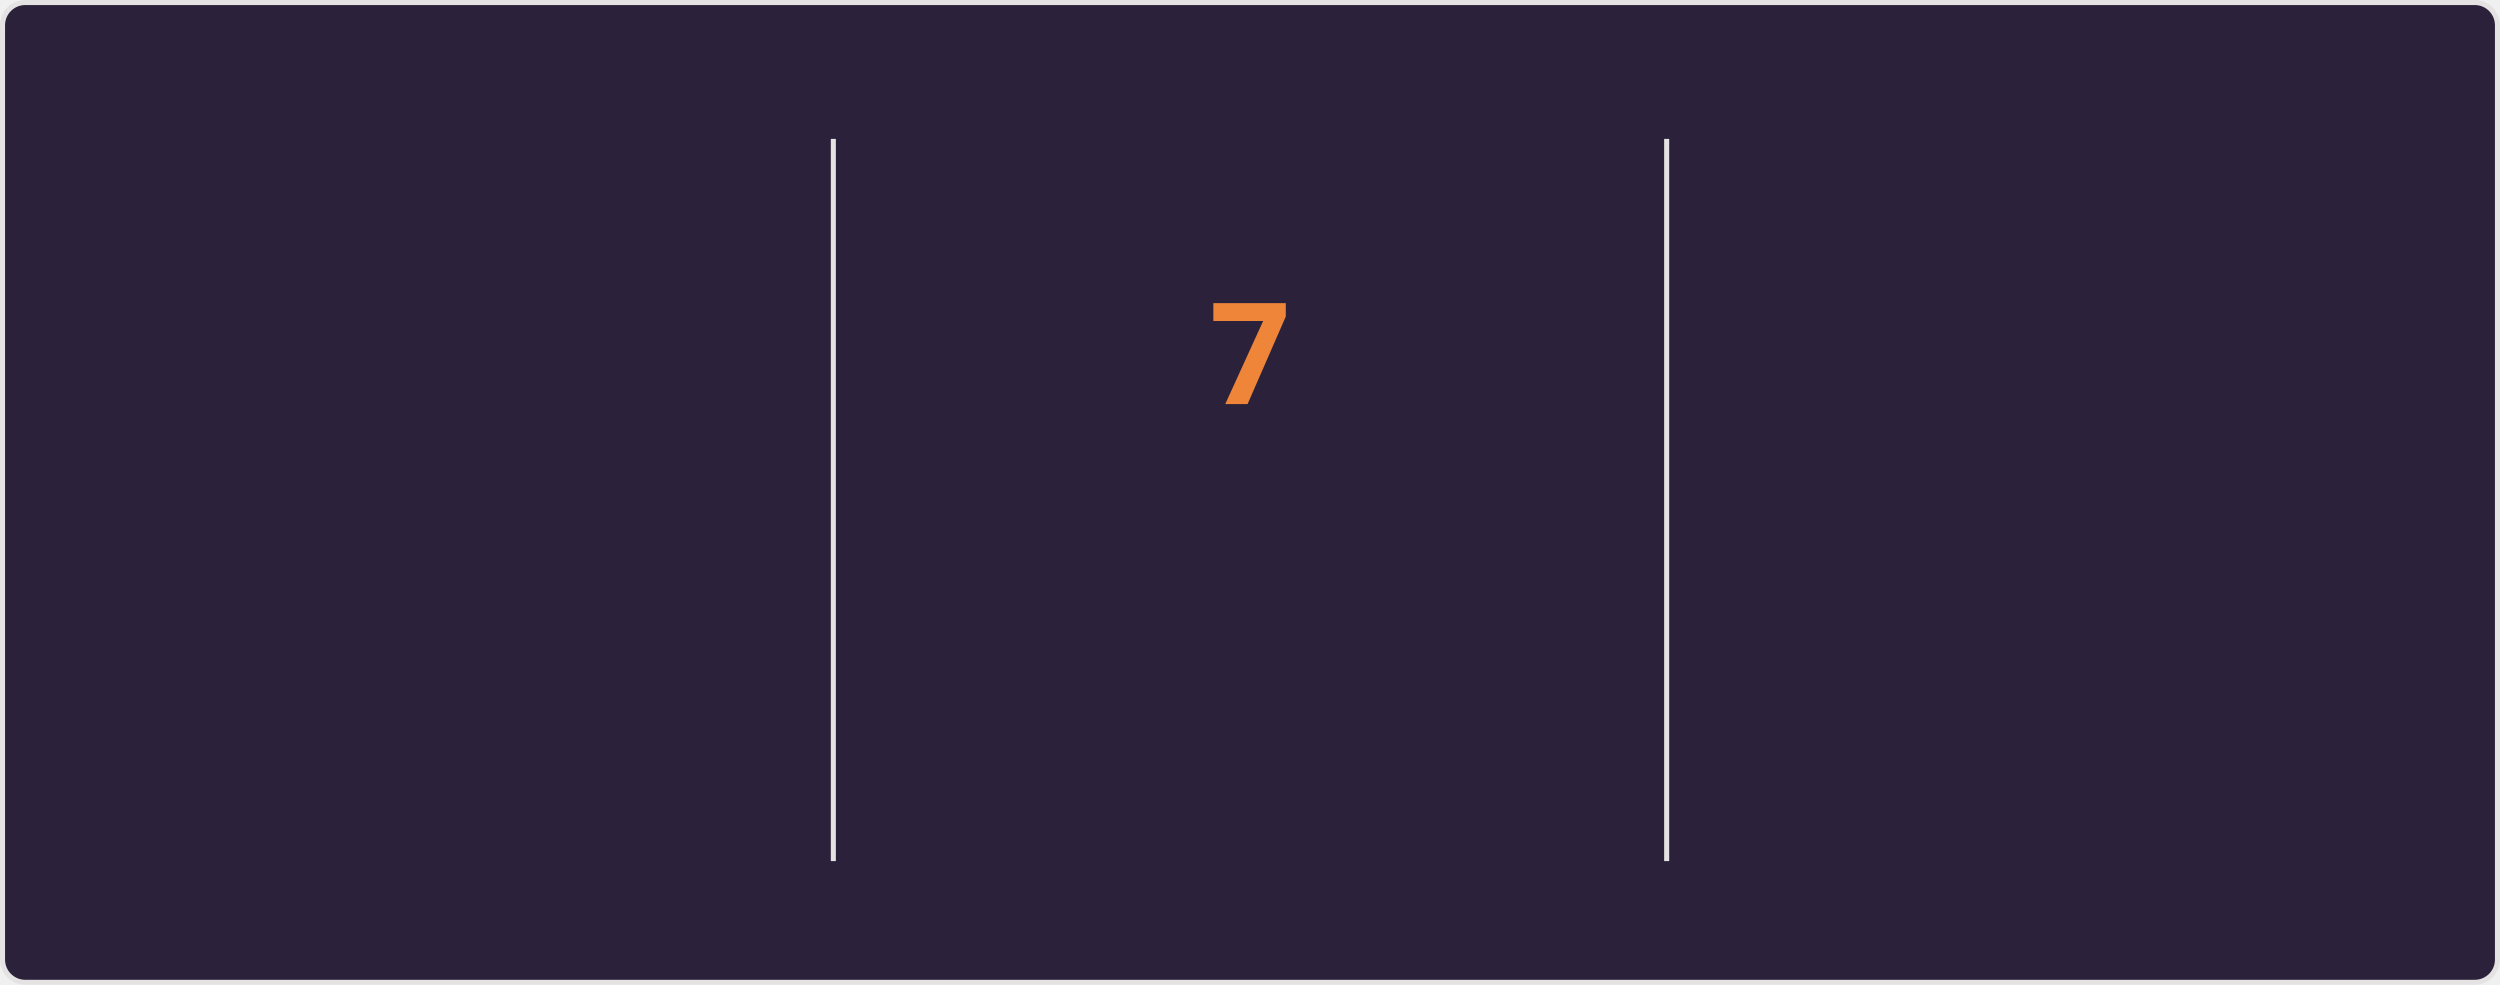
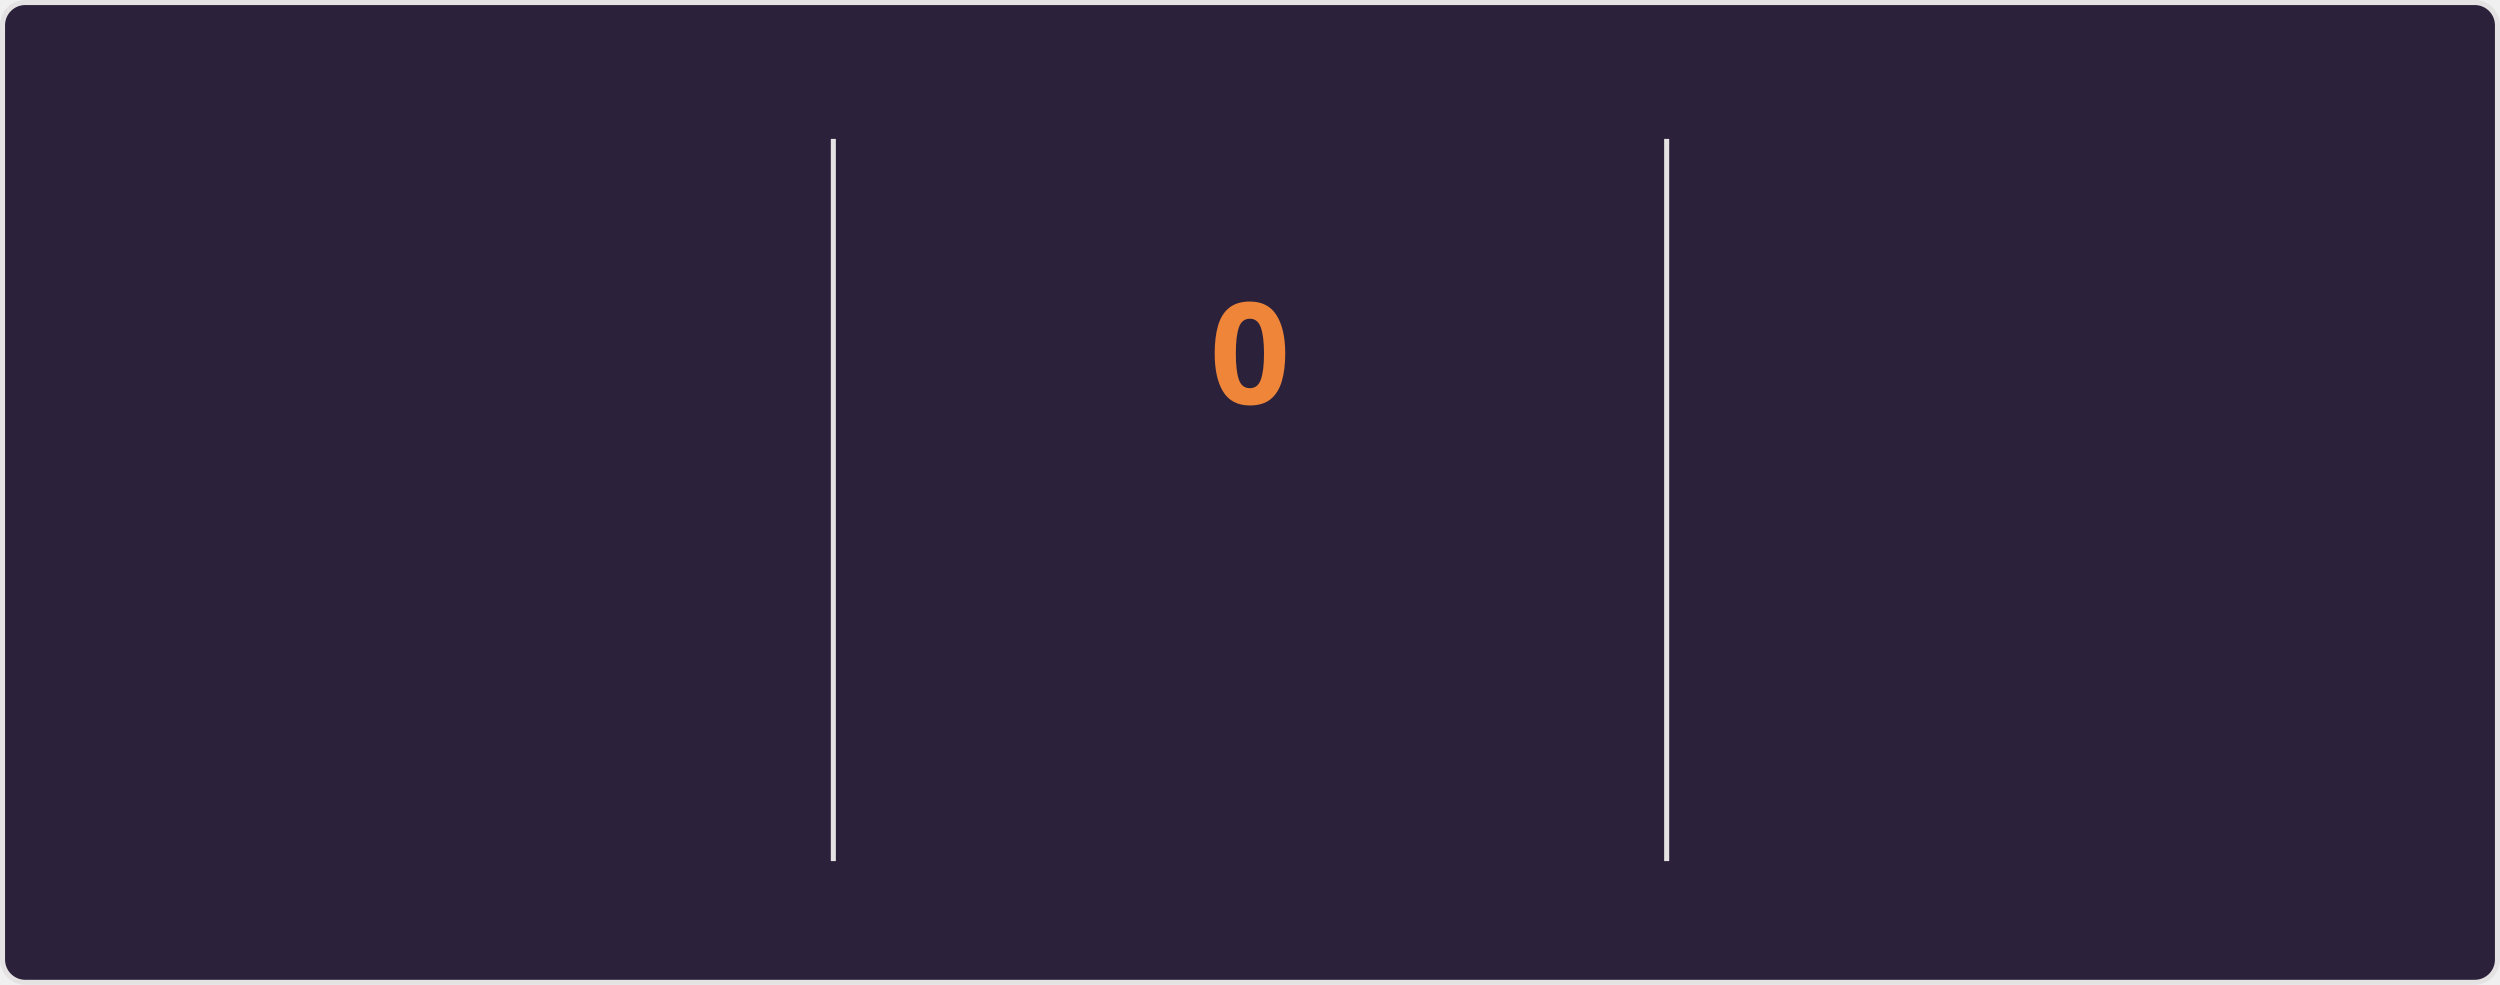
<svg xmlns="http://www.w3.org/2000/svg" style="isolation: isolate" viewBox="0 0 495 195" width="495px" height="195px" direction="ltr">
  <style>
    @keyframes currstreak {
      0% { font-size: 3px; opacity: 0.2; }
      80% { font-size: 34px; opacity: 1; }
      100% { font-size: 28px; opacity: 1; }
    }
    @keyframes fadein {
      0% { opacity: 0; }
      100% { opacity: 1; }
    }
    .big-number {
      font-family: "Segoe UI", Ubuntu, sans-serif;
      font-weight: 700;
      font-size: 28px;
      fill: #e2e9ec;
    }
    .label {
      font-family: "Segoe UI", Ubuntu, sans-serif;
      font-weight: 400;
      font-size: 14px;
      fill: #e2e9ec;
    }
    .range-text {
      font-family: "Segoe UI", Ubuntu, sans-serif;
      font-weight: 400;
      font-size: 12px;
      fill: #e2e9ec;
    }
    .current-streak-num {
      font-family: "Segoe UI", Ubuntu, sans-serif;
      font-weight: 700;
      font-size: 28px;
      fill: #ef8539;
    }</style>
  <defs>
    <clipPath id="outer_rectangle">
      <rect width="495" height="195" rx="4.5" />
    </clipPath>
    <mask id="mask_out_ring_behind_fire">
      <rect width="495" height="195" fill="white" />
      <ellipse id="mask-ellipse" cx="247.5" cy="32" rx="13" ry="18" fill="black" />
    </mask>
  </defs>
  <g clip-path="url(#outer_rectangle)">
    <g style="isolation: isolate">
      <rect fill="#2b213a" rx="4.5" x="0.5" y="0.5" width="494" height="194" stroke="#e4e2e2" />
    </g>
    <g style="isolation: isolate">
      <line x1="165" y1="28" x2="165" y2="170" vector-effect="non-scaling-stroke" stroke-width="1" stroke="#e4e2e2" stroke-linejoin="miter" stroke-linecap="square" stroke-miterlimit="3" />
      <line x1="330" y1="28" x2="330" y2="170" vector-effect="non-scaling-stroke" stroke-width="1" stroke="#e4e2e2" stroke-linejoin="miter" stroke-linecap="square" stroke-miterlimit="3" />
    </g>
    <g style="isolation: isolate">
      <g transform="translate(82.5, 48)">
        <text x="0" y="32" stroke-width="0" text-anchor="middle" class="big-number" style="opacity: 0; animation: fadein 0.5s linear forwards 0.6s">
            3.7K
          </text>
      </g>
      <g transform="translate(82.5, 84)">
        <text x="0" y="32" stroke-width="0" text-anchor="middle" class="label" style="opacity: 0; animation: fadein 0.5s linear forwards 0.7s">
            Total Contributions
          </text>
      </g>
      <g transform="translate(82.5, 114)">
        <text x="0" y="32" stroke-width="0" text-anchor="middle" class="range-text" style="opacity: 0; animation: fadein 0.5s linear forwards 0.8s">
            Sep 21 - Present
          </text>
      </g>
    </g>
    <g style="isolation: isolate">
      <g mask="url(#mask_out_ring_behind_fire)">
        <circle cx="247.5" cy="71" r="40" fill="none" stroke="#e2e9ec" stroke-width="5" style="opacity: 0; animation: fadein 0.5s linear forwards 0.4s" />
      </g>
      <g transform="translate(247.5, 19.5)" stroke-opacity="0" style="opacity: 0; animation: fadein 0.5s linear forwards 0.6s">
        <path d="M -12 -0.5 L 15 -0.5 L 15 23.5 L -12 23.5 L -12 -0.5 Z" fill="none" />
        <path d="M 1.5 0.67 C 1.5 0.67 2.24 3.32 2.24 5.47 C 2.24 7.53 0.89 9.2 -1.17 9.2 C -3.23 9.2 -4.79 7.53 -4.79 5.47 L -4.76 5.11 C -6.78 7.51 -8 10.62 -8 13.99 C -8 18.41 -4.42 22 0 22 C 4.42 22 8 18.41 8 13.99 C 8 8.6 5.41 3.79 1.5 0.67 Z M -0.29 19 C -2.07 19 -3.51 17.6 -3.51 15.86 C -3.51 14.24 -2.46 13.1 -0.7 12.74 C 1.07 12.38 2.9 11.53 3.92 10.16 C 4.31 11.45 4.51 12.81 4.51 14.2 C 4.51 16.85 2.36 19 -0.29 19 Z" fill="#e2e9ec" stroke-opacity="0" />
      </g>
      <g transform="translate(247.5, 48)">
        <text x="0" y="32" stroke-width="0" text-anchor="middle" class="current-streak-num" style="animation: currstreak 0.6s linear forwards">
-             7
+             0
          </text>
      </g>
      <g transform="translate(247.5, 108)">
        <text x="0" y="32" stroke-width="0" text-anchor="middle" class="label" style="opacity: 0; animation: fadein 0.5s linear forwards 0.9s">
            Current Streak
          </text>
      </g>
      <g transform="translate(247.5, 145)">
        <text x="0" y="21" stroke-width="0" text-anchor="middle" class="range-text" style="opacity: 0; animation: fadein 0.5s linear forwards 0.9s">
-             Sep 16 - Sep 22
+             0 days
          </text>
      </g>
    </g>
    <g style="isolation: isolate">
      <g transform="translate(412.5, 48)">
        <text x="0" y="32" stroke-width="0" text-anchor="middle" class="big-number" style="opacity: 0; animation: fadein 0.5s linear forwards 1.2s">
            35
          </text>
      </g>
      <g transform="translate(412.5, 84)">
        <text x="0" y="32" stroke-width="0" text-anchor="middle" class="label" style="opacity: 0; animation: fadein 0.5s linear forwards 1.3s">
            Longest Streak
          </text>
      </g>
      <g transform="translate(412.5, 114)">
        <text x="0" y="32" stroke-width="0" text-anchor="middle" class="range-text" style="opacity: 0; animation: fadein 0.5s linear forwards 1.4s">
            Jul 19 - Aug 22
          </text>
      </g>
    </g>
  </g>
</svg>
